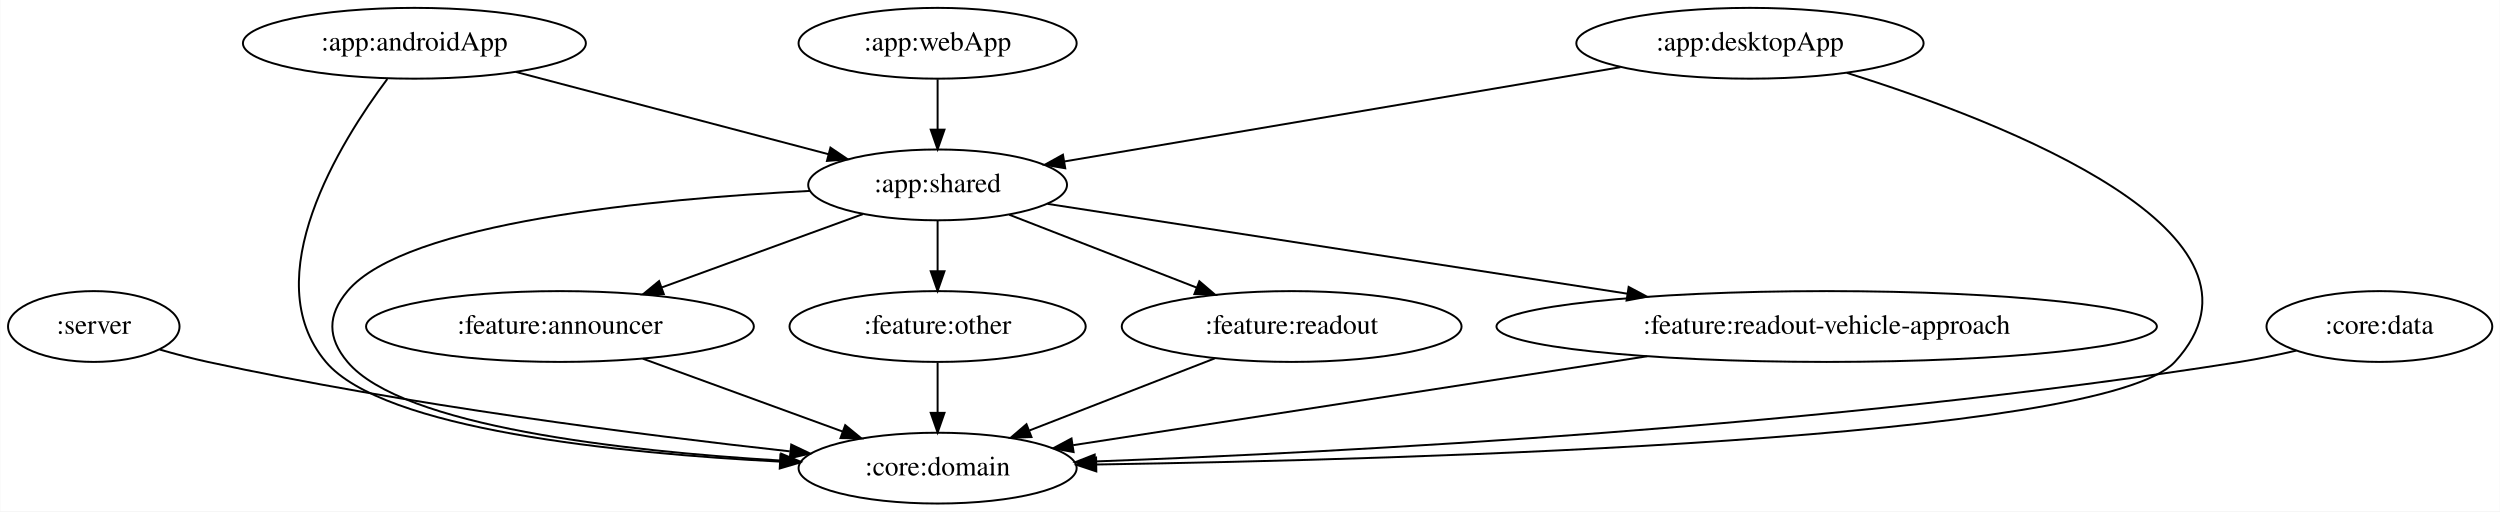
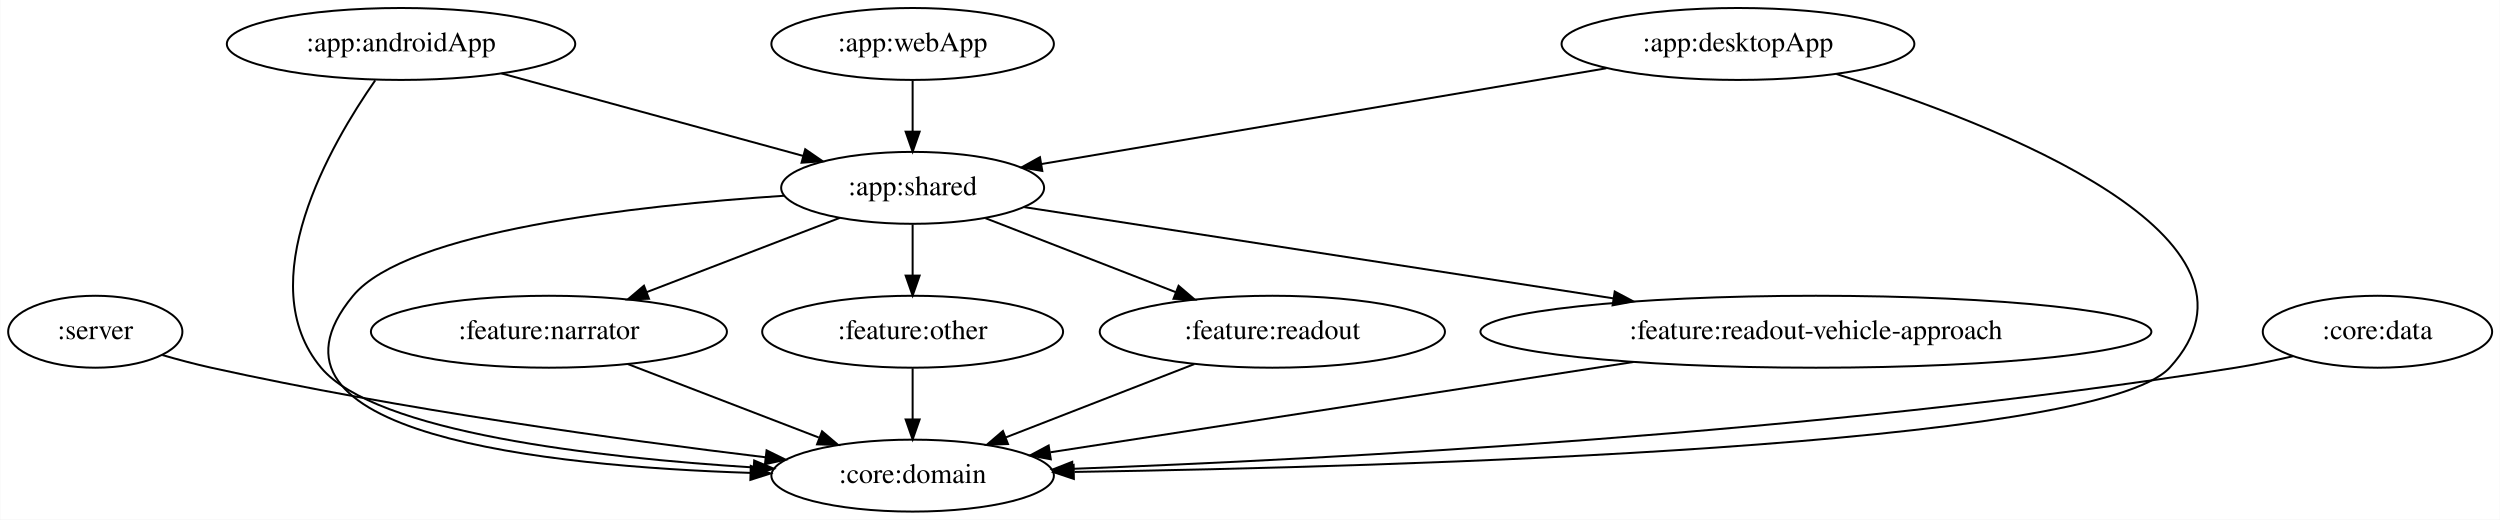
- <svg xmlns="http://www.w3.org/2000/svg" width="1271pt" height="260pt" viewBox="0.00 0.00 1270.74 260.00">
+ <svg xmlns="http://www.w3.org/2000/svg" width="1251pt" height="260pt" viewBox="0.00 0.00 1250.74 260.00">
  <g id="graph0" class="graph" transform="scale(1 1) rotate(0) translate(4 256)">
-     <polygon fill="white" stroke="transparent" points="-4,4 -4,-256 1266.74,-256 1266.74,4 -4,4" />
+     <polygon fill="white" stroke="transparent" points="-4,4 -4,-256 1246.74,-256 1246.74,4 -4,4" />
    <g id="node1" class="node">
      <ellipse fill="none" stroke="black" cx="43.55" cy="-90" rx="43.59" ry="18" />
      <text text-anchor="middle" x="43.55" y="-86.3" font-family="Times,serif" font-size="14.00">:server</text>
    </g>
    <g id="node2" class="node">
-       <ellipse fill="none" stroke="black" cx="472.55" cy="-18" rx="70.69" ry="18" />
-       <text text-anchor="middle" x="472.55" y="-14.3" font-family="Times,serif" font-size="14.00">:core:domain</text>
+       <ellipse fill="none" stroke="black" cx="452.55" cy="-18" rx="70.69" ry="18" />
+       <text text-anchor="middle" x="452.55" y="-14.3" font-family="Times,serif" font-size="14.00">:core:domain</text>
    </g>
    <g id="edge1" class="edge">
-       <path fill="none" stroke="black" d="M77.07,-78.29C85.04,-75.99 93.55,-73.73 101.55,-72 202.97,-50.01 322.02,-34.85 397.37,-26.54" />
-       <polygon fill="black" stroke="black" points="398.14,-29.98 407.71,-25.42 397.39,-23.02 398.14,-29.98" />
+       <path fill="none" stroke="black" d="M77.08,-78.33C85.05,-76.03 93.55,-73.77 101.55,-72 196.33,-51.05 307.34,-35.82 378.74,-27.2" />
+       <polygon fill="black" stroke="black" points="379.47,-30.64 388.98,-25.97 378.64,-23.69 379.47,-30.64" />
    </g>
    <g id="node3" class="node">
-       <ellipse fill="none" stroke="black" cx="206.55" cy="-234" rx="87.18" ry="18" />
-       <text text-anchor="middle" x="206.55" y="-230.3" font-family="Times,serif" font-size="14.00">:app:androidApp</text>
+       <ellipse fill="none" stroke="black" cx="196.55" cy="-234" rx="87.18" ry="18" />
+       <text text-anchor="middle" x="196.55" y="-230.3" font-family="Times,serif" font-size="14.00">:app:androidApp</text>
    </g>
    <g id="edge3" class="edge">
-       <path fill="none" stroke="black" d="M192.78,-215.83C168.89,-183.85 125.61,-114.58 161.55,-72 190.54,-37.65 310.22,-25.56 392.37,-21.31" />
-       <polygon fill="black" stroke="black" points="392.63,-24.8 402.45,-20.81 392.29,-17.81 392.63,-24.8" />
+       <path fill="none" stroke="black" d="M183.64,-215.8C161.3,-183.77 121.06,-114.41 156.55,-72 183.64,-39.62 294.65,-27 372.73,-22.1" />
+       <polygon fill="black" stroke="black" points="373.26,-25.57 383.03,-21.48 372.84,-18.58 373.26,-25.57" />
    </g>
    <g id="node4" class="node">
-       <ellipse fill="none" stroke="black" cx="472.55" cy="-162" rx="65.79" ry="18" />
-       <text text-anchor="middle" x="472.55" y="-158.3" font-family="Times,serif" font-size="14.00">:app:shared</text>
+       <ellipse fill="none" stroke="black" cx="452.55" cy="-162" rx="65.79" ry="18" />
+       <text text-anchor="middle" x="452.55" y="-158.3" font-family="Times,serif" font-size="14.00">:app:shared</text>
    </g>
    <g id="edge2" class="edge">
-       <path fill="none" stroke="black" d="M258.15,-219.42C303.85,-207.39 370.38,-189.89 417.18,-177.57" />
-       <polygon fill="black" stroke="black" points="418.07,-180.95 426.85,-175.02 416.29,-174.18 418.07,-180.95" />
+       <path fill="none" stroke="black" d="M246.82,-219.25C290.27,-207.37 352.96,-190.23 397.7,-178" />
+       <polygon fill="black" stroke="black" points="398.81,-181.32 407.53,-175.31 396.96,-174.57 398.81,-181.32" />
    </g>
    <g id="edge10" class="edge">
-       <path fill="none" stroke="black" d="M407.66,-158.95C328.62,-154.93 201.95,-143.05 172.55,-108 162.26,-95.74 162.26,-84.26 172.55,-72 200.12,-39.13 313.2,-26.64 392.36,-21.89" />
-       <polygon fill="black" stroke="black" points="393.02,-25.36 402.81,-21.3 392.62,-18.37 393.02,-25.36" />
+       <path fill="none" stroke="black" d="M388.39,-158.06C314.38,-153.17 199.41,-140.43 172.55,-108 115.21,-38.79 269.44,-22.69 371.17,-19.38" />
+       <polygon fill="black" stroke="black" points="371.56,-22.87 381.45,-19.08 371.36,-15.87 371.56,-22.87" />
    </g>
    <g id="node6" class="node">
-       <ellipse fill="none" stroke="black" cx="280.55" cy="-90" rx="98.58" ry="18" />
-       <text text-anchor="middle" x="280.55" y="-86.3" font-family="Times,serif" font-size="14.00">:feature:announcer</text>
+       <ellipse fill="none" stroke="black" cx="270.55" cy="-90" rx="89.08" ry="18" />
+       <text text-anchor="middle" x="270.55" y="-86.3" font-family="Times,serif" font-size="14.00">:feature:narrator</text>
    </g>
    <g id="edge6" class="edge">
-       <path fill="none" stroke="black" d="M434.61,-147.17C405.4,-136.52 364.68,-121.68 332.45,-109.92" />
-       <polygon fill="black" stroke="black" points="333.33,-106.52 322.74,-106.38 330.94,-113.1 333.33,-106.52" />
+       <path fill="none" stroke="black" d="M416.15,-147C388.45,-136.35 350.02,-121.57 319.6,-109.87" />
+       <polygon fill="black" stroke="black" points="320.62,-106.51 310.03,-106.19 318.11,-113.04 320.62,-106.51" />
    </g>
    <g id="node7" class="node">
-       <ellipse fill="none" stroke="black" cx="472.55" cy="-90" rx="75.29" ry="18" />
-       <text text-anchor="middle" x="472.55" y="-86.3" font-family="Times,serif" font-size="14.00">:feature:other</text>
+       <ellipse fill="none" stroke="black" cx="452.55" cy="-90" rx="75.29" ry="18" />
+       <text text-anchor="middle" x="452.55" y="-86.3" font-family="Times,serif" font-size="14.00">:feature:other</text>
    </g>
    <g id="edge7" class="edge">
-       <path fill="none" stroke="black" d="M472.55,-143.7C472.55,-135.98 472.55,-126.71 472.55,-118.11" />
-       <polygon fill="black" stroke="black" points="476.05,-118.1 472.55,-108.1 469.05,-118.1 476.05,-118.1" />
+       <path fill="none" stroke="black" d="M452.55,-143.7C452.55,-135.98 452.55,-126.71 452.55,-118.11" />
+       <polygon fill="black" stroke="black" points="456.05,-118.1 452.55,-108.1 449.05,-118.1 456.05,-118.1" />
    </g>
    <g id="node8" class="node">
-       <ellipse fill="none" stroke="black" cx="652.55" cy="-90" rx="86.38" ry="18" />
-       <text text-anchor="middle" x="652.55" y="-86.3" font-family="Times,serif" font-size="14.00">:feature:readout</text>
+       <ellipse fill="none" stroke="black" cx="632.55" cy="-90" rx="86.38" ry="18" />
+       <text text-anchor="middle" x="632.55" y="-86.3" font-family="Times,serif" font-size="14.00">:feature:readout</text>
    </g>
    <g id="edge8" class="edge">
-       <path fill="none" stroke="black" d="M508.97,-146.83C536.41,-136.16 574.29,-121.43 604.26,-109.78" />
-       <polygon fill="black" stroke="black" points="605.63,-113 613.68,-106.11 603.09,-106.48 605.63,-113" />
+       <path fill="none" stroke="black" d="M488.97,-146.83C516.41,-136.16 554.29,-121.43 584.26,-109.78" />
+       <polygon fill="black" stroke="black" points="585.63,-113 593.68,-106.11 583.09,-106.48 585.63,-113" />
    </g>
    <g id="node9" class="node">
-       <ellipse fill="none" stroke="black" cx="924.55" cy="-90" rx="167.87" ry="18" />
-       <text text-anchor="middle" x="924.55" y="-86.3" font-family="Times,serif" font-size="14.00">:feature:readout-vehicle-approach</text>
+       <ellipse fill="none" stroke="black" cx="904.55" cy="-90" rx="167.87" ry="18" />
+       <text text-anchor="middle" x="904.55" y="-86.3" font-family="Times,serif" font-size="14.00">:feature:readout-vehicle-approach</text>
    </g>
    <g id="edge9" class="edge">
-       <path fill="none" stroke="black" d="M528.42,-152.35C601.84,-140.98 732.12,-120.8 823.16,-106.7" />
-       <polygon fill="black" stroke="black" points="823.88,-110.13 833.23,-105.14 822.81,-103.21 823.88,-110.13" />
+       <path fill="none" stroke="black" d="M508.42,-152.35C581.84,-140.98 712.12,-120.8 803.16,-106.7" />
+       <polygon fill="black" stroke="black" points="803.88,-110.13 813.23,-105.14 802.81,-103.21 803.88,-110.13" />
    </g>
    <g id="node5" class="node">
-       <ellipse fill="none" stroke="black" cx="885.55" cy="-234" rx="88.28" ry="18" />
-       <text text-anchor="middle" x="885.55" y="-230.3" font-family="Times,serif" font-size="14.00">:app:desktopApp</text>
+       <ellipse fill="none" stroke="black" cx="865.55" cy="-234" rx="88.28" ry="18" />
+       <text text-anchor="middle" x="865.55" y="-230.3" font-family="Times,serif" font-size="14.00">:app:desktopApp</text>
    </g>
    <g id="edge5" class="edge">
-       <path fill="none" stroke="black" d="M934.8,-218.96C1015.51,-193.67 1161.29,-136.99 1101.55,-72 1065.17,-32.43 715.12,-22.38 553.54,-19.85" />
-       <polygon fill="black" stroke="black" points="553.23,-16.34 543.18,-19.69 553.12,-23.34 553.23,-16.34" />
+       <path fill="none" stroke="black" d="M914.8,-218.96C995.51,-193.67 1141.29,-136.99 1081.55,-72 1045.17,-32.43 695.12,-22.38 533.54,-19.85" />
+       <polygon fill="black" stroke="black" points="533.23,-16.34 523.18,-19.69 533.12,-23.34 533.23,-16.34" />
    </g>
    <g id="edge4" class="edge">
-       <path fill="none" stroke="black" d="M819.65,-221.83C742.06,-208.68 614.03,-186.98 537.05,-173.93" />
-       <polygon fill="black" stroke="black" points="537.44,-170.45 527,-172.23 536.27,-177.35 537.44,-170.45" />
+       <path fill="none" stroke="black" d="M799.65,-221.83C722.06,-208.68 594.03,-186.98 517.05,-173.93" />
+       <polygon fill="black" stroke="black" points="517.44,-170.45 507,-172.23 516.27,-177.35 517.44,-170.45" />
    </g>
    <g id="edge13" class="edge">
-       <path fill="none" stroke="black" d="M322.68,-73.64C352.69,-62.7 393.09,-47.97 424.38,-36.56" />
-       <polygon fill="black" stroke="black" points="425.58,-39.85 433.78,-33.14 423.18,-33.27 425.58,-39.85" />
+       <path fill="none" stroke="black" d="M310.04,-73.81C338.12,-63.01 375.97,-48.45 405.6,-37.06" />
+       <polygon fill="black" stroke="black" points="407.23,-40.18 415.31,-33.32 404.72,-33.65 407.23,-40.18" />
    </g>
    <g id="edge14" class="edge">
-       <path fill="none" stroke="black" d="M472.55,-71.7C472.55,-63.98 472.55,-54.71 472.55,-46.11" />
-       <polygon fill="black" stroke="black" points="476.05,-46.1 472.55,-36.1 469.05,-46.1 476.05,-46.1" />
+       <path fill="none" stroke="black" d="M452.55,-71.7C452.55,-63.98 452.55,-54.71 452.55,-46.11" />
+       <polygon fill="black" stroke="black" points="456.05,-46.1 452.55,-36.1 449.05,-46.1 456.05,-46.1" />
    </g>
    <g id="edge15" class="edge">
-       <path fill="none" stroke="black" d="M613.49,-73.81C585.81,-63.05 548.53,-48.55 519.27,-37.17" />
-       <polygon fill="black" stroke="black" points="520.27,-33.8 509.68,-33.44 517.73,-40.33 520.27,-33.8" />
+       <path fill="none" stroke="black" d="M593.49,-73.81C565.81,-63.05 528.53,-48.55 499.27,-37.17" />
+       <polygon fill="black" stroke="black" points="500.27,-33.8 489.68,-33.44 497.73,-40.33 500.27,-33.8" />
    </g>
    <g id="edge16" class="edge">
-       <path fill="none" stroke="black" d="M833.35,-74.88C747.09,-61.52 619.55,-41.77 541.48,-29.68" />
-       <polygon fill="black" stroke="black" points="541.69,-26.17 531.27,-28.09 540.62,-33.08 541.69,-26.17" />
+       <path fill="none" stroke="black" d="M813.35,-74.88C727.09,-61.52 599.55,-41.77 521.48,-29.68" />
+       <polygon fill="black" stroke="black" points="521.69,-26.17 511.27,-28.09 520.62,-33.08 521.69,-26.17" />
    </g>
    <g id="node10" class="node">
-       <ellipse fill="none" stroke="black" cx="472.55" cy="-234" rx="70.69" ry="18" />
-       <text text-anchor="middle" x="472.55" y="-230.3" font-family="Times,serif" font-size="14.00">:app:webApp</text>
+       <ellipse fill="none" stroke="black" cx="452.55" cy="-234" rx="70.69" ry="18" />
+       <text text-anchor="middle" x="452.55" y="-230.3" font-family="Times,serif" font-size="14.00">:app:webApp</text>
    </g>
    <g id="edge11" class="edge">
-       <path fill="none" stroke="black" d="M472.55,-215.7C472.55,-207.98 472.55,-198.71 472.55,-190.11" />
-       <polygon fill="black" stroke="black" points="476.05,-190.1 472.55,-180.1 469.05,-190.1 476.05,-190.1" />
+       <path fill="none" stroke="black" d="M452.55,-215.7C452.55,-207.98 452.55,-198.71 452.55,-190.11" />
+       <polygon fill="black" stroke="black" points="456.05,-190.1 452.55,-180.1 449.05,-190.1 456.05,-190.1" />
    </g>
    <g id="node11" class="node">
-       <ellipse fill="none" stroke="black" cx="1205.55" cy="-90" rx="57.39" ry="18" />
-       <text text-anchor="middle" x="1205.55" y="-86.3" font-family="Times,serif" font-size="14.00">:core:data</text>
+       <ellipse fill="none" stroke="black" cx="1185.55" cy="-90" rx="57.39" ry="18" />
+       <text text-anchor="middle" x="1185.55" y="-86.3" font-family="Times,serif" font-size="14.00">:core:data</text>
    </g>
    <g id="edge12" class="edge">
-       <path fill="none" stroke="black" d="M1163.34,-77.76C1153.92,-75.57 1143.93,-73.49 1134.55,-72 926.32,-38.94 677.8,-26.07 552.79,-21.41" />
-       <polygon fill="black" stroke="black" points="552.66,-17.9 542.54,-21.04 552.41,-24.9 552.66,-17.9" />
+       <path fill="none" stroke="black" d="M1143.34,-77.76C1133.92,-75.57 1123.93,-73.49 1114.55,-72 906.32,-38.94 657.8,-26.07 532.79,-21.41" />
+       <polygon fill="black" stroke="black" points="532.66,-17.9 522.54,-21.04 532.41,-24.9 532.66,-17.9" />
    </g>
  </g>
</svg>
